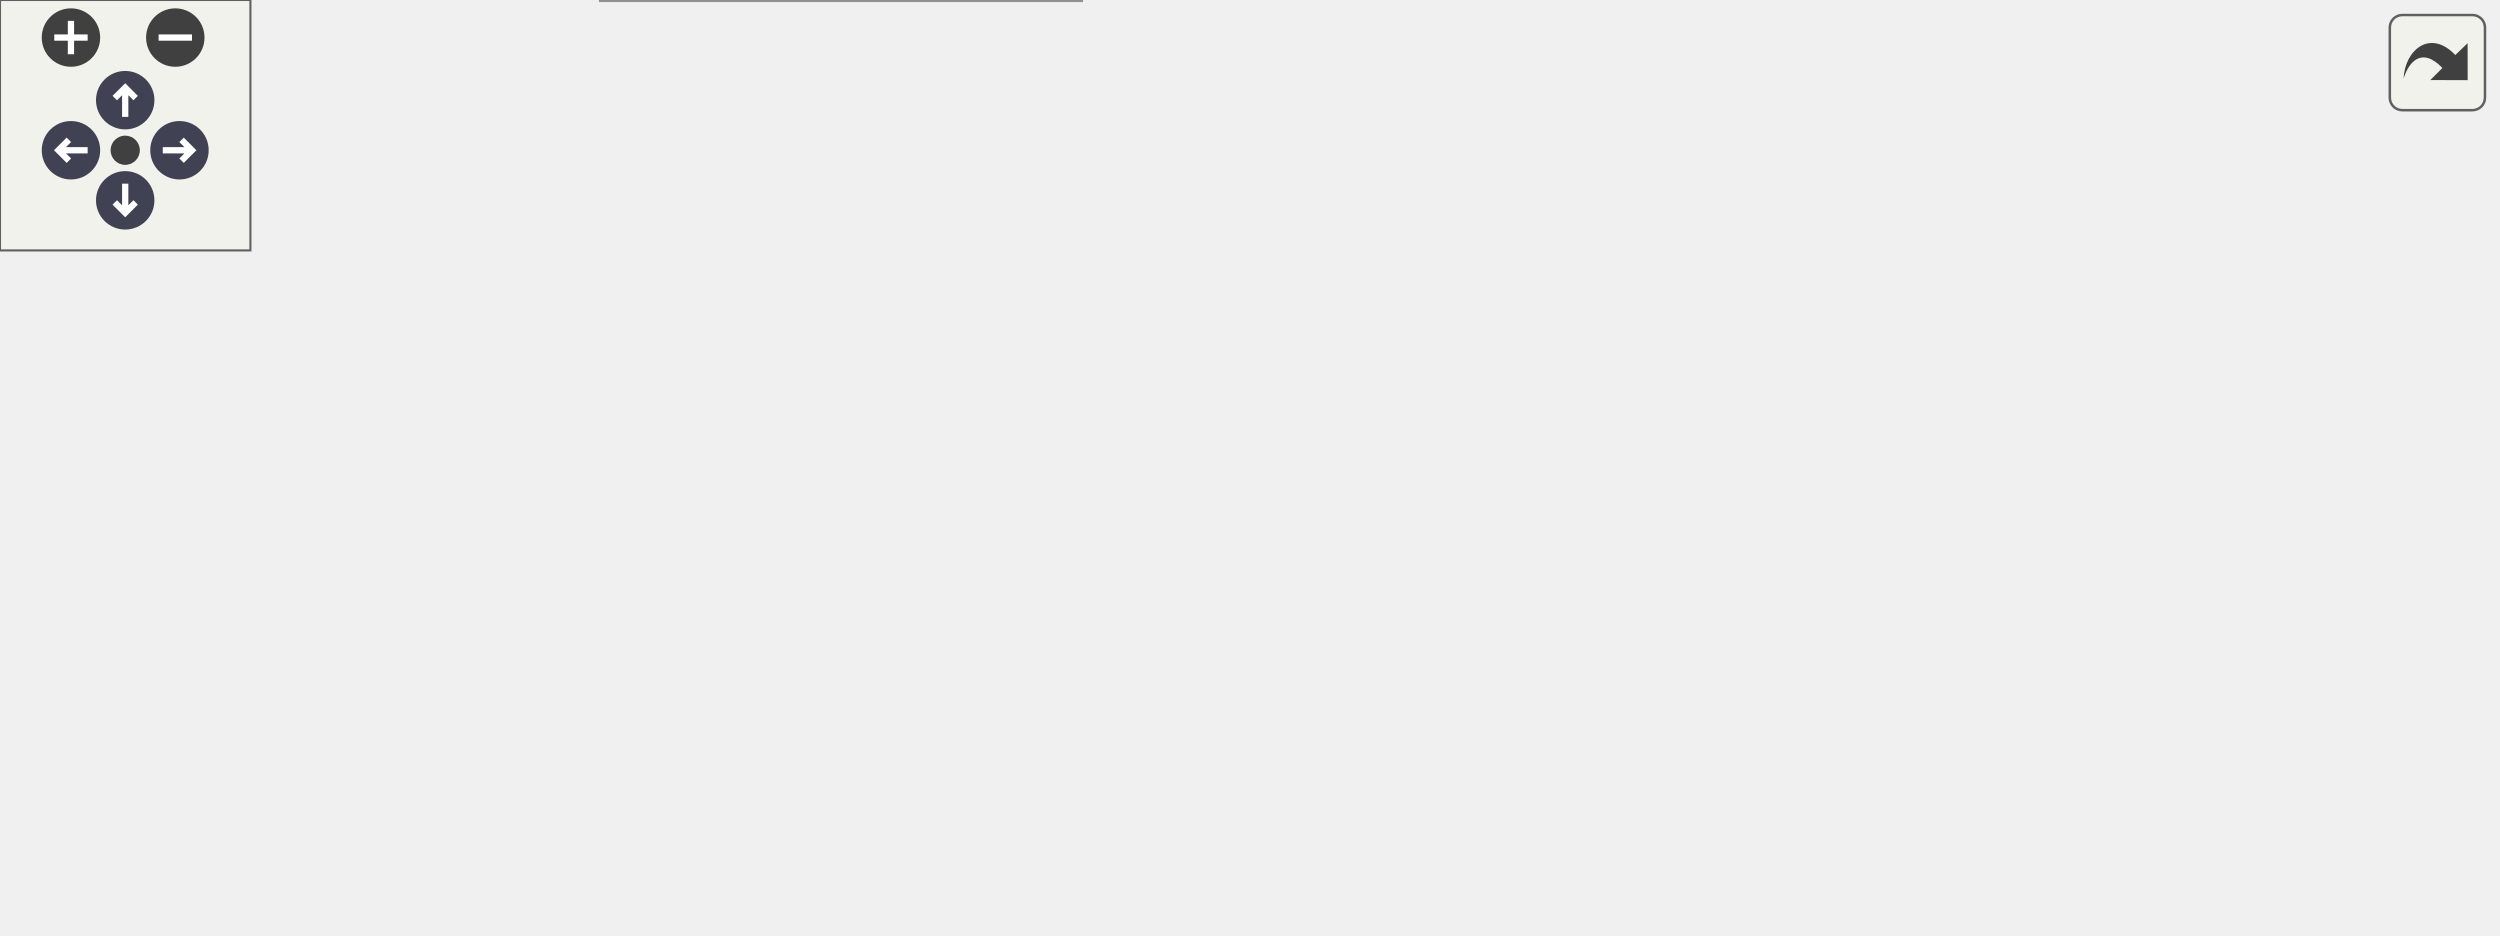
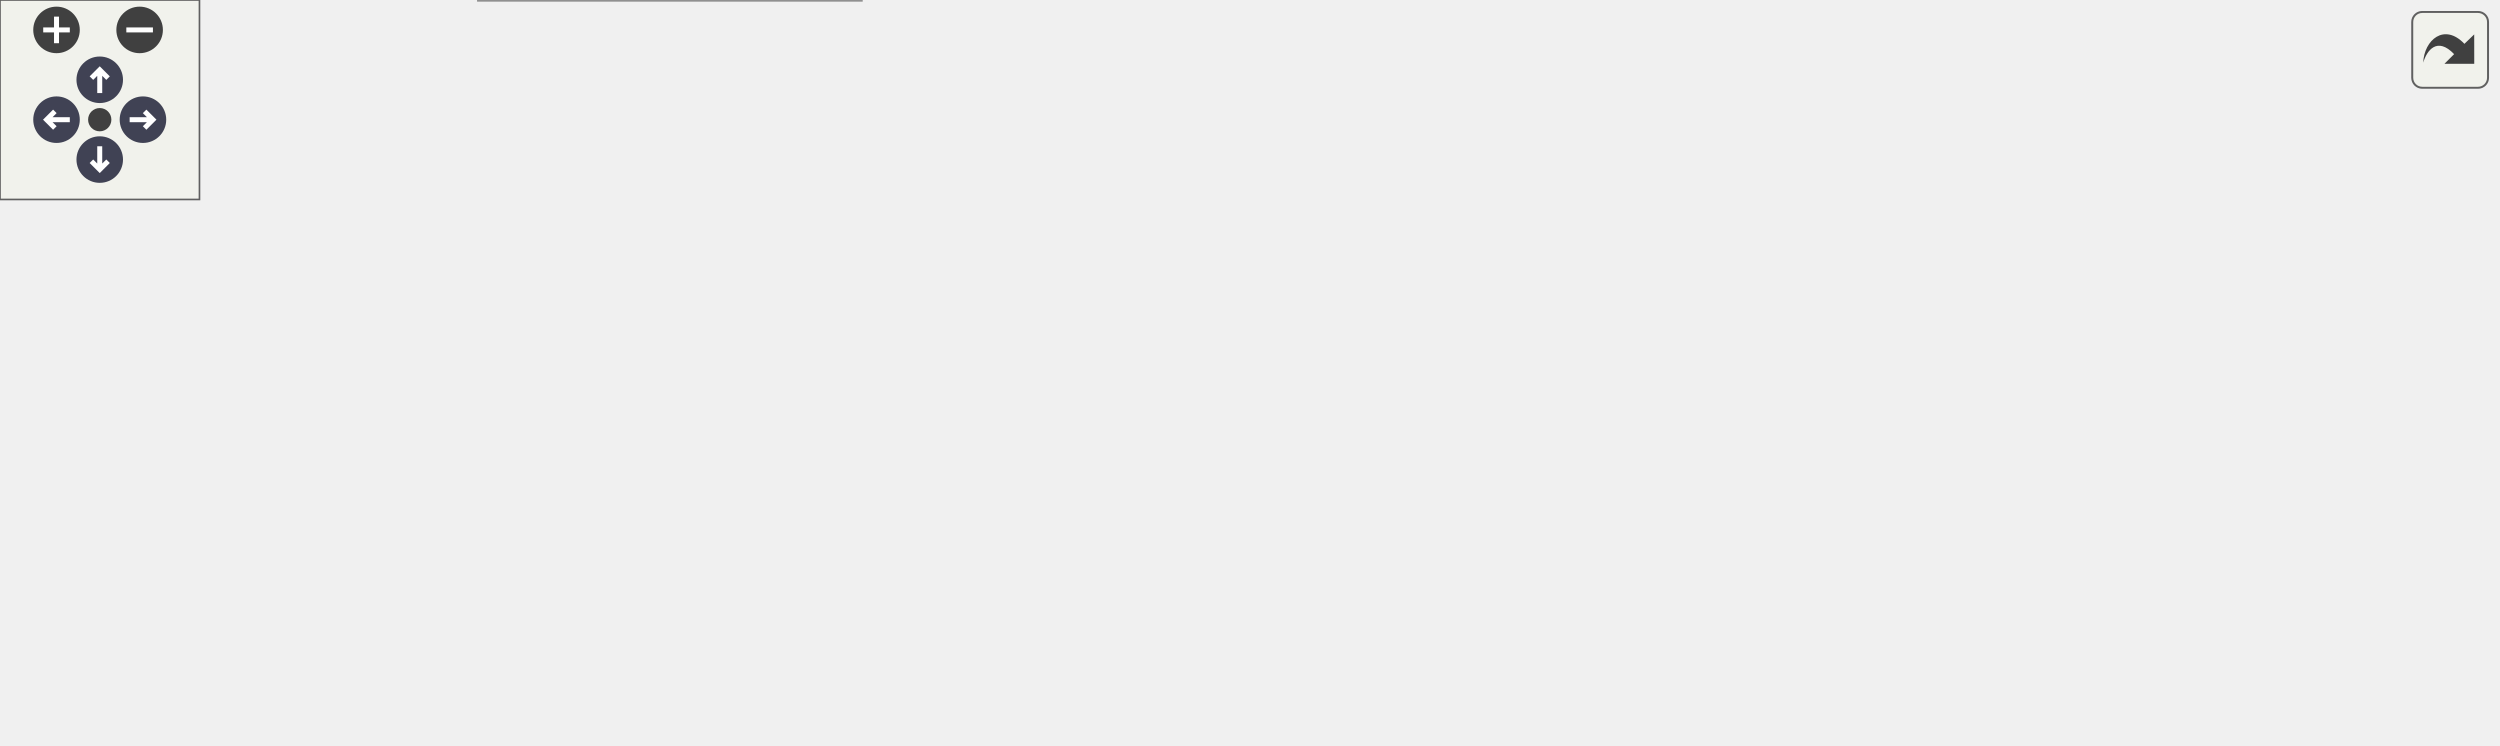
<svg xmlns="http://www.w3.org/2000/svg" xmlns:xlink="http://www.w3.org/1999/xlink" id="main" version="1.1" xml:space="preserve">
  <style type="text/css">
.node, .edge {opacity: 0.7;}
.node.selected, .edge.selected {opacity: 1;}
.edge:hover path { stroke: red; }
.edge:hover polygon { stroke: red; fill: red; }
</style>
  <defs>
    <circle id="rim" cx="0" cy="0" r="7" />
    <circle id="rim2" cx="0" cy="0" r="3.5" />
    <g id="zoomPlus">
      <use xlink:href="#rim" fill="#404040">
        <set attributeName="fill" to="#808080" begin="zoomplus.mouseover" end="zoomplus.mouseout" />
      </use>
      <path d="M-4,0h8M0,-4v8" fill="none" stroke="white" stroke-width="1.5" pointer-events="none" />
    </g>
    <g id="zoomMin">
      <use xlink:href="#rim" fill="#404040">
        <set attributeName="fill" to="#808080" begin="zoomminus.mouseover" end="zoomminus.mouseout" />
      </use>
      <path d="M-4,0h8" fill="none" stroke="white" stroke-width="1.5" pointer-events="none" />
    </g>
    <g id="arrowUp" transform="translate(30 24)">
      <use xlink:href="#rim" />
      <path pointer-events="none" fill="none" stroke="white" stroke-width="1.5" d="M0,-3.0v7 M-2.5,-0.5L0,-3.0L2.5,-0.5" />
    </g>
    <g id="arrowRight" transform="rotate(90) translate(36 -43)">
      <use xlink:href="#rim" />
      <path pointer-events="none" fill="none" stroke="white" stroke-width="1.5" d="M0,-3.0v7 M-2.5,-0.5L0,-3.0L2.5,-0.5" />
    </g>
    <g id="arrowDown" transform="rotate(180) translate(-30 -48)">
      <use xlink:href="#rim" />
      <path pointer-events="none" fill="none" stroke="white" stroke-width="1.5" d="M0,-3.0v7 M-2.5,-0.5L0,-3.0L2.5,-0.5" />
    </g>
    <g id="arrowLeft" transform="rotate(270) translate(-36 17)">
      <use xlink:href="#rim" />
      <path pointer-events="none" fill="none" stroke="white" stroke-width="1.5" d="M0,-3.0v7 M-2.5,-0.5L0,-3.0L2.5,-0.5" />
    </g>
    <g id="resetDef">
      <use xlink:href="#rim2" fill="#404040">
        <set attributeName="fill" to="#808080" begin="reset.mouseover" end="reset.mouseout" />
      </use>
    </g>
  </defs>
  <svg id="graph" class="graph">
    <g id="viewport">
      <g id="Node000001" class="node">
        <g id="a_Node000001">
          <a xlink:title=" ">
            <polygon fill="#999999" stroke="#666666" points="106,-91.5 0,-91.5 0,-61.5 106,-61.5 106,-91.5" />
            <text text-anchor="start" x="8" y="-79.5" font-family="Helvetica,sans-Serif" font-size="10.00">carta::HttpServer::</text>
            <text text-anchor="middle" x="53" y="-68.5" font-family="Helvetica,sans-Serif" font-size="10.00">HandleGetObject</text>
          </a>
        </g>
      </g>
      <g id="Node000002" class="node">
        <g id="a_Node000002">
          <a xlink:href="classcarta_1_1HttpServer.html#a9f22cc64ac844efa362e5cae7e227b18" target="_top" xlink:title=" ">
            <polygon fill="white" stroke="#666666" points="261,-163.5 142,-163.5 142,-133.5 261,-133.5 261,-163.5" />
            <text text-anchor="start" x="150" y="-151.5" font-family="Helvetica,sans-Serif" font-size="10.00">carta::HttpServer::</text>
            <text text-anchor="middle" x="201.5" y="-140.5" font-family="Helvetica,sans-Serif" font-size="10.00">AddNoCacheHeaders</text>
          </a>
        </g>
      </g>
      <g id="edge1_Node000001_Node000002" class="edge">
        <g id="a_edge1_Node000001_Node000002">
          <a xlink:title=" ">
            <path fill="none" stroke="#63b8ff" d="M79.79,-91.55C97.13,-101.42 120.63,-114.33 142,-124.5 145.52,-126.18 149.2,-127.85 152.91,-129.49" />
            <polygon fill="#63b8ff" stroke="#63b8ff" points="151.59,-132.73 162.16,-133.48 154.36,-126.31 151.59,-132.73" />
          </a>
        </g>
      </g>
      <g id="Node000004" class="node">
        <g id="a_Node000004">
          <a xlink:href="classcarta_1_1HttpServer.html#af4c89f86ebffb4e0ea82f37d41e6f190" target="_top" xlink:title=" ">
            <polygon fill="white" stroke="#666666" points="254.5,-115.5 148.5,-115.5 148.5,-85.5 254.5,-85.5 254.5,-115.5" />
            <text text-anchor="start" x="156.5" y="-103.5" font-family="Helvetica,sans-Serif" font-size="10.00">carta::HttpServer::</text>
            <text text-anchor="middle" x="201.5" y="-92.5" font-family="Helvetica,sans-Serif" font-size="10.00">GetExistingObject</text>
          </a>
        </g>
      </g>
      <g id="edge3_Node000001_Node000004" class="edge">
        <g id="a_edge3_Node000001_Node000004">
          <a xlink:title=" ">
            <path fill="none" stroke="#63b8ff" d="M106.06,-85.03C116.41,-86.72 127.37,-88.52 138.02,-90.26" />
            <polygon fill="#63b8ff" stroke="#63b8ff" points="137.68,-93.75 148.11,-91.92 138.81,-86.85 137.68,-93.75" />
          </a>
        </g>
      </g>
-       <g id="Node000005" class="node">
-         <g id="a_Node000005">
+       <g id="Node000008" class="node">
+         <g id="a_Node000008">
          <a xlink:href="classcarta_1_1HttpServer.html#af169f00ad63df4365dabaff24daf8a38" target="_top" xlink:title=" ">
            <polygon fill="white" stroke="#666666" points="254.5,-67.5 148.5,-67.5 148.5,-37.5 254.5,-37.5 254.5,-67.5" />
            <text text-anchor="start" x="156.5" y="-55.5" font-family="Helvetica,sans-Serif" font-size="10.00">carta::HttpServer::</text>
            <text text-anchor="middle" x="201.5" y="-44.5" font-family="Helvetica,sans-Serif" font-size="10.00">IsAuthenticated</text>
          </a>
        </g>
      </g>
-       <g id="edge4_Node000001_Node000005" class="edge">
-         <g id="a_edge4_Node000001_Node000005">
+       <g id="edge7_Node000001_Node000008" class="edge">
+         <g id="a_edge7_Node000001_Node000008">
          <a xlink:title=" ">
            <path fill="none" stroke="#63b8ff" d="M106.06,-67.97C116.41,-66.28 127.37,-64.48 138.02,-62.74" />
            <polygon fill="#63b8ff" stroke="#63b8ff" points="138.81,-66.15 148.11,-61.08 137.68,-59.25 138.81,-66.15" />
          </a>
        </g>
      </g>
-       <g id="Node000008" class="node">
-         <g id="a_Node000008">
+       <g id="Node000011" class="node">
+         <g id="a_Node000011">
          <a xlink:href="String_8cc.html#a072e2624b237bdf8f61e2014ce26eecf" target="_top" xlink:title="Decodes a percent-encoded (URL-encoded) string.">
            <polygon fill="white" stroke="#666666" points="259,-19 144,-19 144,0 259,0 259,-19" />
            <text text-anchor="middle" x="201.5" y="-7" font-family="Helvetica,sans-Serif" font-size="10.00">SafeStringUnescape</text>
          </a>
        </g>
      </g>
-       <g id="edge7_Node000001_Node000008" class="edge">
-         <g id="a_edge7_Node000001_Node000008">
+       <g id="edge10_Node000001_Node000011" class="edge">
+         <g id="a_edge10_Node000001_Node000011">
          <a xlink:title=" ">
            <path fill="none" stroke="#63b8ff" d="M78.8,-61.36C96.09,-51.21 119.94,-38 142,-28.5 147.03,-26.34 152.38,-24.28 157.74,-22.37" />
            <polygon fill="#63b8ff" stroke="#63b8ff" points="158.97,-25.64 167.31,-19.1 156.71,-19.02 158.97,-25.64" />
          </a>
        </g>
      </g>
      <g id="Node000003" class="node">
        <g id="a_Node000003">
          <a xlink:href="classcarta_1_1HttpServer.html#a3d73c3c23b0a75f2db9496c6a027d0e9" target="_top" xlink:title=" ">
-             <polygon fill="white" stroke="#666666" points="403.5,-163.5 297.5,-163.5 297.5,-133.5 403.5,-133.5 403.5,-163.5" />
-             <text text-anchor="start" x="305.5" y="-151.5" font-family="Helvetica,sans-Serif" font-size="10.00">carta::HttpServer::</text>
-             <text text-anchor="middle" x="350.5" y="-140.5" font-family="Helvetica,sans-Serif" font-size="10.00">AddCorsHeaders</text>
+             <polygon fill="white" stroke="#666666" points="405.5,-163.5 299.5,-163.5 299.5,-133.5 405.5,-133.5 405.5,-163.5" />
+             <text text-anchor="start" x="307.5" y="-151.5" font-family="Helvetica,sans-Serif" font-size="10.00">carta::HttpServer::</text>
+             <text text-anchor="middle" x="352.5" y="-140.5" font-family="Helvetica,sans-Serif" font-size="10.00">AddCorsHeaders</text>
          </a>
        </g>
      </g>
      <g id="edge2_Node000002_Node000003" class="edge">
        <g id="a_edge2_Node000002_Node000003">
          <a xlink:title=" ">
-             <path fill="none" stroke="#63b8ff" d="M261.02,-148.5C269.65,-148.5 278.57,-148.5 287.28,-148.5" />
-             <polygon fill="#63b8ff" stroke="#63b8ff" points="287.36,-152 297.36,-148.5 287.36,-145 287.36,-152" />
+             <path fill="none" stroke="#63b8ff" d="M261.39,-148.5C270.49,-148.5 279.92,-148.5 289.09,-148.5" />
+             <polygon fill="#63b8ff" stroke="#63b8ff" points="289.32,-152 299.32,-148.5 289.32,-145 289.32,-152" />
+           </a>
+         </g>
+       </g>
+       <g id="Node000005" class="node">
+         <g id="a_Node000005">
+           <a xlink:href="classcarta_1_1HttpServer.html#aaab6a34328959ceedbb8ebf63b1479dd" target="_top" xlink:title=" ">
+             <polygon fill="white" stroke="#666666" points="408,-115.5 297,-115.5 297,-85.5 408,-85.5 408,-115.5" />
+             <text text-anchor="start" x="305" y="-103.5" font-family="Helvetica,sans-Serif" font-size="10.00">carta::HttpServer::</text>
+             <text text-anchor="middle" x="352.5" y="-92.5" font-family="Helvetica,sans-Serif" font-size="10.00">GetObjectFromPath</text>
+           </a>
+         </g>
+       </g>
+       <g id="edge4_Node000004_Node000005" class="edge">
+         <g id="a_edge4_Node000004_Node000005">
+           <a xlink:title=" ">
+             <path fill="none" stroke="#63b8ff" d="M254.61,-100.5C264.98,-100.5 275.98,-100.5 286.71,-100.5" />
+             <polygon fill="#63b8ff" stroke="#63b8ff" points="286.89,-104 296.89,-100.5 286.89,-97 286.89,-104" />
          </a>
        </g>
      </g>
      <g id="Node000006" class="node">
        <g id="a_Node000006">
-           <a xlink:href="Token_8cc.html#a9bdf5a1f3fa36deef988a7294f9f85b1" target="_top" xlink:title="Validate an HTTP request.">
-             <polygon fill="white" stroke="#666666" points="404,-62 297,-62 297,-43 404,-43 404,-62" />
-             <text text-anchor="middle" x="350.5" y="-50" font-family="Helvetica,sans-Serif" font-size="10.00">ValidateAuthToken</text>
+           <a xlink:href="classcarta_1_1Json.html#abcea36607c8f081e7d1619f2578ee005" target="_top" xlink:title=" ">
+             <polygon fill="white" stroke="#666666" points="581.5,-110 464.5,-110 464.5,-91 581.5,-91 581.5,-110" />
+             <text text-anchor="middle" x="523" y="-98" font-family="Helvetica,sans-Serif" font-size="10.00">carta::Json::Validator</text>
          </a>
        </g>
      </g>
      <g id="edge5_Node000005_Node000006" class="edge">
        <g id="a_edge5_Node000005_Node000006">
          <a xlink:title=" ">
-             <path fill="none" stroke="#63b8ff" d="M254.74,-52.5C265.12,-52.5 276.12,-52.5 286.81,-52.5" />
-             <polygon fill="#63b8ff" stroke="#63b8ff" points="286.93,-56 296.93,-52.5 286.93,-49 286.93,-56" />
+             <path fill="none" stroke="#63b8ff" d="M408.21,-100.5C422.81,-100.5 438.76,-100.5 453.98,-100.5" />
+             <polygon fill="#63b8ff" stroke="#63b8ff" points="454.38,-104 464.38,-100.5 454.38,-97 454.38,-104" />
          </a>
        </g>
      </g>
      <g id="Node000007" class="node">
        <g id="a_Node000007">
-           <a xlink:href="String_8cc.html#ac6e67fbe6974b4438e7f60fa751d5e75" target="_top" xlink:title="Performs a constant-time comparison of two strings.">
-             <polygon fill="white" stroke="#666666" points="598,-62 440,-62 440,-43 598,-43 598,-62" />
-             <text text-anchor="middle" x="519" y="-50" font-family="Helvetica,sans-Serif" font-size="10.00">ConstantTimeStringCompare</text>
+           <a xlink:href="classcarta_1_1Json.html#a610b7e17d774c7deb762d25dbd3dc86c" target="_top" xlink:title=" ">
+             <polygon fill="white" stroke="#666666" points="751,-110 638,-110 638,-91 751,-91 751,-110" />
+             <text text-anchor="middle" x="694.5" y="-98" font-family="Helvetica,sans-Serif" font-size="10.00">carta::Json::Schema</text>
          </a>
        </g>
      </g>
      <g id="edge6_Node000006_Node000007" class="edge">
        <g id="a_edge6_Node000006_Node000007">
          <a xlink:title=" ">
-             <path fill="none" stroke="#63b8ff" d="M404.18,-52.5C412.33,-52.5 420.93,-52.5 429.61,-52.5" />
-             <polygon fill="#63b8ff" stroke="#63b8ff" points="429.81,-56 439.81,-52.5 429.81,-49 429.81,-56" />
+             <path fill="none" stroke="#63b8ff" d="M581.86,-100.5C596.59,-100.5 612.52,-100.5 627.62,-100.5" />
+             <polygon fill="#63b8ff" stroke="#63b8ff" points="627.91,-104 637.91,-100.5 627.91,-97 627.91,-104" />
+           </a>
+         </g>
+       </g>
+       <g id="Node000009" class="node">
+         <g id="a_Node000009">
+           <a xlink:href="Token_8cc.html#a9bdf5a1f3fa36deef988a7294f9f85b1" target="_top" xlink:title="Validate an HTTP request.">
+             <polygon fill="white" stroke="#666666" points="406,-62 299,-62 299,-43 406,-43 406,-62" />
+             <text text-anchor="middle" x="352.5" y="-50" font-family="Helvetica,sans-Serif" font-size="10.00">ValidateAuthToken</text>
+           </a>
+         </g>
+       </g>
+       <g id="edge8_Node000008_Node000009" class="edge">
+         <g id="a_edge8_Node000008_Node000009">
+           <a xlink:title=" ">
+             <path fill="none" stroke="#63b8ff" d="M254.61,-52.5C265.6,-52.5 277.3,-52.5 288.64,-52.5" />
+             <polygon fill="#63b8ff" stroke="#63b8ff" points="288.91,-56 298.91,-52.5 288.91,-49 288.91,-56" />
+           </a>
+         </g>
+       </g>
+       <g id="Node000010" class="node">
+         <g id="a_Node000010">
+           <a xlink:href="String_8cc.html#ac6e67fbe6974b4438e7f60fa751d5e75" target="_top" xlink:title="Performs a constant-time comparison of two strings.">
+             <polygon fill="white" stroke="#666666" points="602,-62 444,-62 444,-43 602,-43 602,-62" />
+             <text text-anchor="middle" x="523" y="-50" font-family="Helvetica,sans-Serif" font-size="10.00">ConstantTimeStringCompare</text>
+           </a>
+         </g>
+       </g>
+       <g id="edge9_Node000009_Node000010" class="edge">
+         <g id="a_edge9_Node000009_Node000010">
+           <a xlink:title=" ">
+             <path fill="none" stroke="#63b8ff" d="M406.35,-52.5C415.07,-52.5 424.31,-52.5 433.62,-52.5" />
+             <polygon fill="#63b8ff" stroke="#63b8ff" points="433.73,-56 443.73,-52.5 433.73,-49 433.73,-56" />
          </a>
        </g>
      </g>
    </g>
  </svg>
  <g id="navigator" transform="translate(0 0)" fill="#404254">
    <rect fill="#f2f5e9" fill-opacity="0.5" stroke="#606060" stroke-width=".5" x="0" y="0" width="60" height="60" />
    <use id="zoomplus" xlink:href="#zoomPlus" x="17" y="9" />
    <use id="zoomminus" xlink:href="#zoomMin" x="42" y="9" />
    <use id="reset" xlink:href="#resetDef" x="30" y="36" />
    <use id="arrowup" xlink:href="#arrowUp" x="0" y="0" />
    <use id="arrowright" xlink:href="#arrowRight" x="0" y="0" />
    <use id="arrowdown" xlink:href="#arrowDown" x="0" y="0" />
    <use id="arrowleft" xlink:href="#arrowLeft" x="0" y="0" />
  </g>
  <svg viewBox="0 0 15 15" width="100%" height="30px" preserveAspectRatio="xMaxYMin meet">
    <g id="arrow_out" transform="scale(0.3 0.3)">
      <a xlink:href="classcarta_1_1HttpServer_aa7a4e4cee9cd8a3204770992be139ee5_cgraph_org.svg" target="_base">
        <rect id="button" ry="5" rx="5" y="6" x="6" height="38" width="38" fill="#f2f5e9" fill-opacity="0.5" stroke="#606060" stroke-width="1.0" />
        <path id="arrow" d="M 11.5,31.437 C 11.94,20.098 22.043,11.323 32.159,21.979 L 37.069,17.246 C 37.069,17.246 37.088,32 37.088,32 L 22.16,31.978 C 22.16,31.978 26.998,27.14 26.998,27.14 C 18.529,18.264 13.292,25.23 11.5,31.437 z" style="fill:#404040;" />
      </a>
    </g>
  </svg>
  <style type="text/css">

[data-mouse-over-selected='false'] { opacity: 0.7; }
[data-mouse-over-selected='true']  { opacity: 1.0; }

</style>
</svg>
